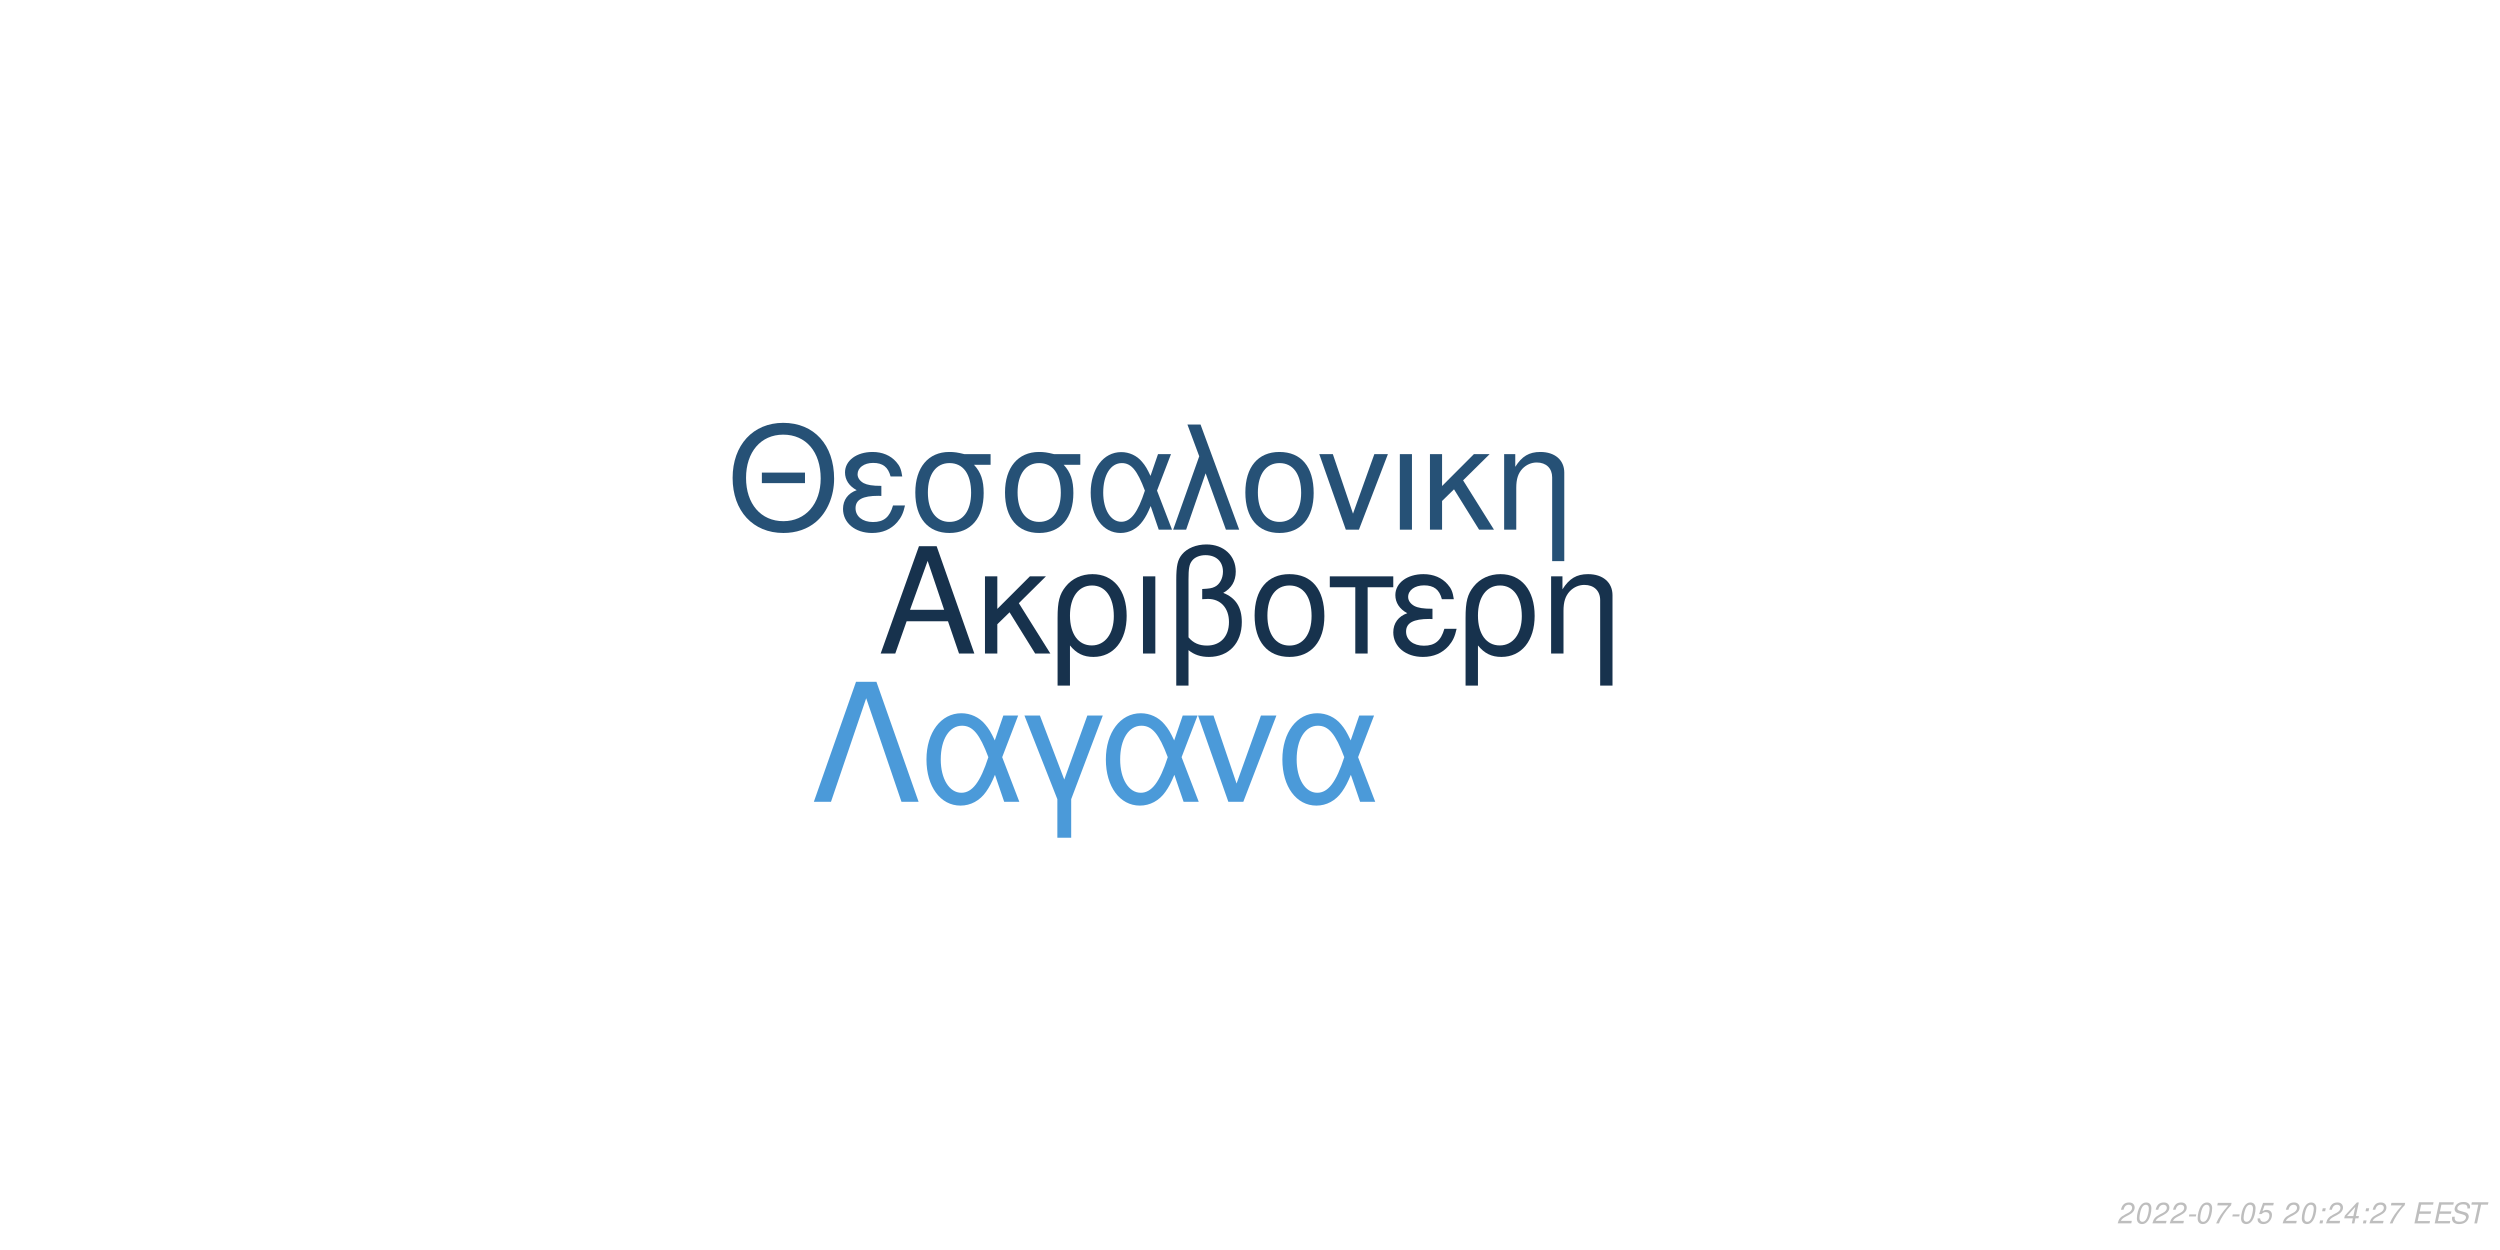
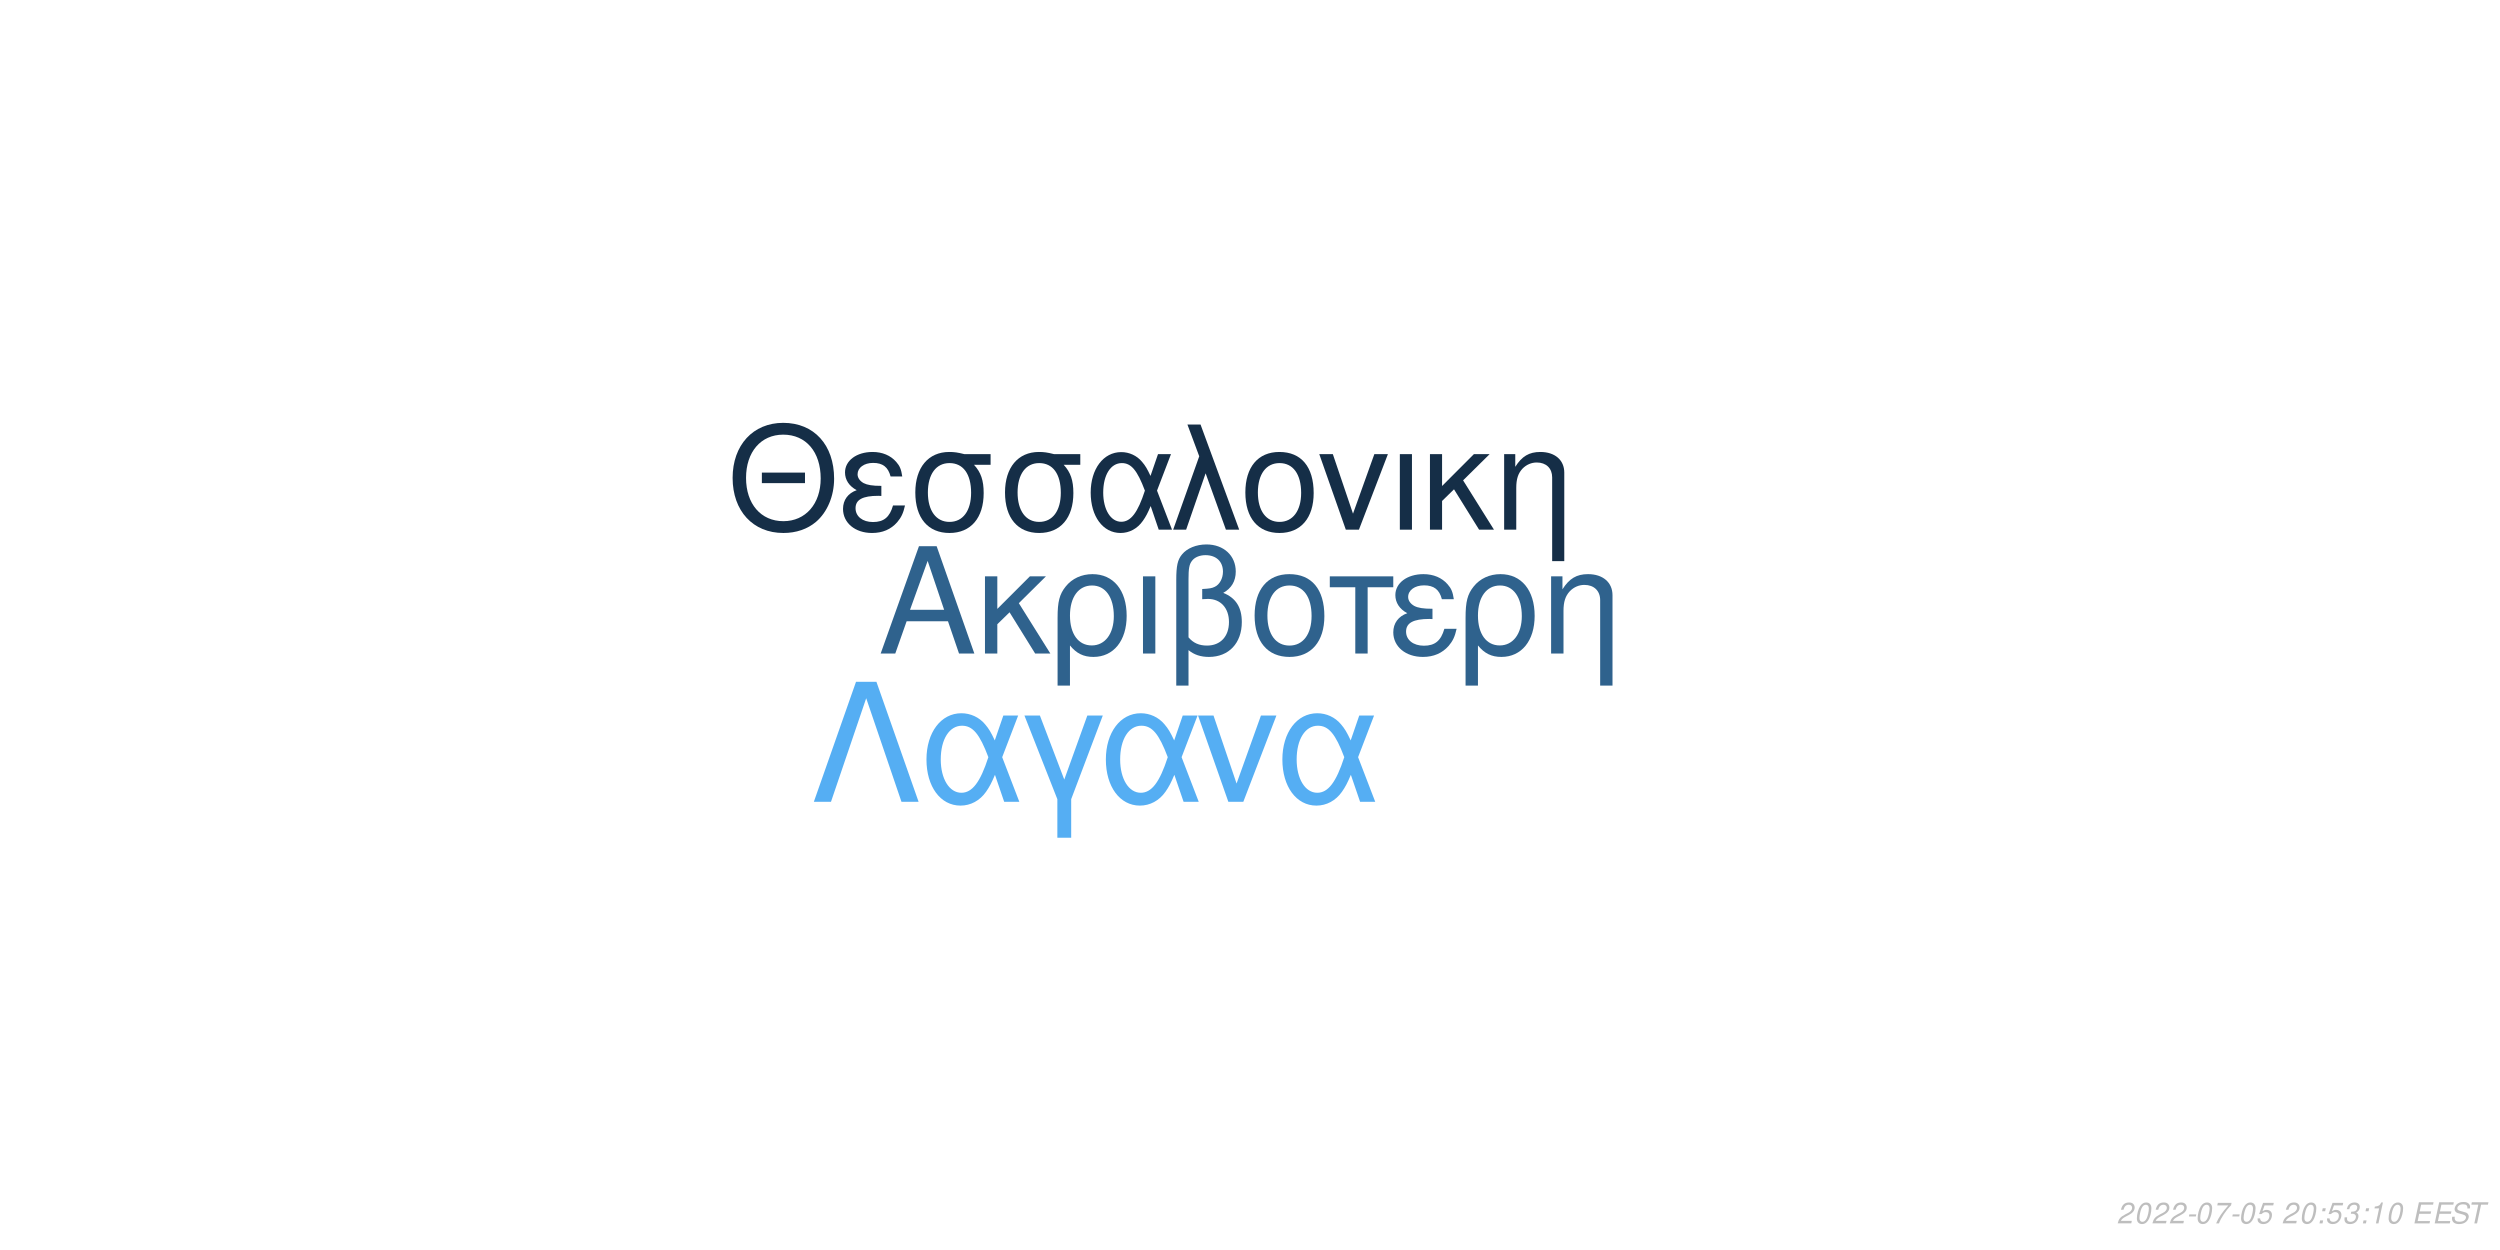
<svg xmlns="http://www.w3.org/2000/svg" xmlns:xlink="http://www.w3.org/1999/xlink" width="864pt" height="432pt" viewBox="0 0 864 432" version="1.1">
  <defs>
    <g>
      <symbol overflow="visible" id="glyph0-0">
        <path style="stroke:none;" d="" />
      </symbol>
      <symbol overflow="visible" id="glyph0-1">
        <path style="stroke:none;" d="M 24.125 -11.141 L 27.938 0 L 33.234 0 L 20.203 -37.094 L 14.094 -37.094 L 0.859 0 L 5.906 0 L 9.828 -11.141 Z M 22.797 -15.109 L 11 -15.109 L 17.094 -32.016 Z M 22.797 -15.109 " />
      </symbol>
      <symbol overflow="visible" id="glyph0-2">
        <path style="stroke:none;" d="M 7.172 -15.422 L 7.172 -26.672 L 2.906 -26.672 L 2.906 0 L 7.172 0 L 7.172 -10.125 L 11.406 -14.25 L 20.25 0 L 25.5 0 L 14.609 -17.406 L 23.969 -26.672 L 18.422 -26.672 Z M 7.172 -15.422 " />
      </symbol>
      <symbol overflow="visible" id="glyph0-3">
        <path style="stroke:none;" d="M 3 11.094 L 7.281 11.094 L 7.281 -2.797 C 9.516 -0.047 11.953 1.172 15.375 1.172 C 22.344 1.172 26.875 -4.422 26.875 -13.031 C 26.875 -21.891 22.297 -27.438 15.062 -27.438 C 11.297 -27.438 7.984 -25.906 5.797 -23.156 C 3.672 -20.516 3 -17.969 3 -12.359 Z M 14.906 -23.516 C 19.547 -23.516 22.438 -19.438 22.438 -12.922 C 22.438 -6.812 19.391 -2.797 14.812 -2.797 C 10.172 -2.797 7.281 -6.766 7.281 -13.125 C 7.281 -19.484 10.234 -23.516 14.906 -23.516 Z M 14.906 -23.516 " />
      </symbol>
      <symbol overflow="visible" id="glyph0-4">
        <path style="stroke:none;" d="M 3.516 0 L 7.781 0 L 7.781 -26.672 L 3.516 -26.672 Z M 3.516 0 " />
      </symbol>
      <symbol overflow="visible" id="glyph0-5">
        <path style="stroke:none;" d="M 4.016 11.094 L 8.25 11.094 L 8.25 -1.172 C 10.172 0.406 12.422 1.172 15.312 1.172 C 22.188 1.172 26.672 -3.609 26.672 -10.891 C 26.672 -15.984 24.578 -19.234 20.25 -20.969 C 23.109 -22.547 24.578 -25.031 24.578 -28.344 C 24.578 -33.844 20.406 -37.703 14.453 -37.703 C 10.938 -37.703 7.734 -36.391 6 -34.25 C 4.484 -32.422 4.016 -30.328 4.016 -25.391 Z M 8.25 -25.656 C 8.25 -29.359 8.5 -30.844 9.469 -32.062 C 10.375 -33.281 12.156 -34 14.094 -34 C 17.812 -34 20.156 -31.812 20.156 -28.297 C 20.156 -25.953 18.984 -23.812 17.297 -23.047 C 16.281 -22.547 15.469 -22.438 12.984 -22.297 L 12.984 -18.781 C 13.734 -18.828 14.344 -18.875 14.969 -18.875 C 19.344 -18.875 22.234 -15.719 22.234 -10.891 C 22.234 -5.906 19.281 -2.75 14.656 -2.75 C 11.953 -2.75 9.922 -3.609 8.25 -5.594 Z M 8.25 -25.656 " />
      </symbol>
      <symbol overflow="visible" id="glyph0-6">
        <path style="stroke:none;" d="M 14.094 -27.438 C 6.562 -27.438 2.094 -22.094 2.094 -13.125 C 2.094 -4.125 6.562 1.172 14.141 1.172 C 21.672 1.172 26.203 -4.172 26.203 -12.922 C 26.203 -22.188 21.828 -27.438 14.094 -27.438 Z M 14.141 -23.516 C 18.938 -23.516 21.781 -19.594 21.781 -12.984 C 21.781 -6.672 18.828 -2.75 14.141 -2.75 C 9.422 -2.75 6.516 -6.672 6.516 -13.125 C 6.516 -19.594 9.422 -23.516 14.141 -23.516 Z M 14.141 -23.516 " />
      </symbol>
      <symbol overflow="visible" id="glyph0-7">
        <path style="stroke:none;" d="M 7.891 0 L 12.156 0 L 12.156 -22.906 L 21.016 -22.906 L 21.016 -26.672 L -0.922 -26.672 L -0.922 -22.906 L 7.891 -22.906 Z M 7.891 0 " />
      </symbol>
      <symbol overflow="visible" id="glyph0-8">
        <path style="stroke:none;" d="M 14.562 -15.469 C 11.344 -15.469 9.562 -15.781 8.297 -16.438 C 6.922 -17.203 6.156 -18.328 6.156 -19.547 C 6.156 -21.891 8.453 -23.562 11.656 -23.562 C 15.062 -23.562 16.953 -22.094 17.812 -18.781 L 21.938 -18.781 C 21.578 -21.266 21.062 -22.5 19.797 -23.922 C 17.812 -26.203 14.906 -27.438 11.453 -27.438 C 5.797 -27.438 1.734 -24.375 1.734 -20.203 C 1.734 -17.609 3.156 -15.375 5.859 -13.938 C 2.797 -12.875 1.016 -10.484 1.016 -7.328 C 1.016 -2.391 5.297 1.172 11.25 1.172 C 14.969 1.172 17.906 -0.109 20.156 -2.641 C 21.578 -4.328 22.297 -5.797 22.906 -8.547 L 18.672 -8.547 C 17.5 -4.422 15.422 -2.703 11.609 -2.703 C 7.938 -2.703 5.438 -4.688 5.438 -7.578 C 5.438 -10.578 7.938 -11.953 13.484 -11.953 C 13.641 -11.953 14.094 -11.953 14.562 -11.906 Z M 14.562 -15.469 " />
      </symbol>
      <symbol overflow="visible" id="glyph0-9">
        <path style="stroke:none;" d="M 3.562 -26.672 L 3.562 0 L 7.844 0 L 7.844 -14.703 C 7.844 -17.906 8.5 -19.891 10.031 -21.531 C 11.406 -22.953 13.188 -23.719 15.062 -23.719 C 18.375 -23.719 20.516 -21.672 20.516 -18.469 L 20.516 11.094 L 24.781 11.094 L 24.781 -20.156 C 24.781 -24.578 21.469 -27.438 16.328 -27.438 C 12.359 -27.438 9.828 -25.906 7.484 -22.188 L 7.484 -26.672 Z M 3.562 -26.672 " />
      </symbol>
      <symbol overflow="visible" id="glyph1-0">
        <path style="stroke:none;" d="" />
      </symbol>
      <symbol overflow="visible" id="glyph1-1">
        <path style="stroke:none;" d="M 26.859 -19.734 L 11.953 -19.734 L 11.953 -16.094 L 26.859 -16.094 Z M 19.328 -36.922 C 8.922 -36.922 1.844 -29.25 1.844 -17.891 C 1.844 -6.484 8.875 1.141 19.391 1.141 C 23.812 1.141 27.703 -0.203 30.641 -2.688 C 34.578 -6.031 36.922 -11.656 36.922 -17.594 C 36.922 -29.297 30 -36.922 19.328 -36.922 Z M 19.328 -32.844 C 27.203 -32.844 32.281 -26.906 32.281 -17.688 C 32.281 -8.922 27.062 -2.938 19.391 -2.938 C 11.609 -2.938 6.484 -8.922 6.484 -17.891 C 6.484 -26.859 11.609 -32.844 19.328 -32.844 Z M 19.328 -32.844 " />
      </symbol>
      <symbol overflow="visible" id="glyph1-2">
        <path style="stroke:none;" d="M 14.25 -15.141 C 11.109 -15.141 9.375 -15.453 8.125 -16.094 C 6.781 -16.844 6.031 -17.938 6.031 -19.141 C 6.031 -21.422 8.266 -23.078 11.406 -23.078 C 14.75 -23.078 16.594 -21.625 17.438 -18.391 L 21.469 -18.391 C 21.125 -20.828 20.625 -22.031 19.391 -23.422 C 17.438 -25.656 14.594 -26.859 11.219 -26.859 C 5.688 -26.859 1.688 -23.875 1.688 -19.781 C 1.688 -17.234 3.094 -15.047 5.734 -13.656 C 2.734 -12.609 1 -10.266 1 -7.172 C 1 -2.344 5.188 1.141 11.016 1.141 C 14.656 1.141 17.547 -0.094 19.734 -2.594 C 21.125 -4.234 21.828 -5.688 22.422 -8.375 L 18.281 -8.375 C 17.141 -4.328 15.094 -2.641 11.359 -2.641 C 7.766 -2.641 5.328 -4.578 5.328 -7.422 C 5.328 -10.359 7.766 -11.703 13.203 -11.703 C 13.359 -11.703 13.797 -11.703 14.25 -11.656 Z M 14.25 -15.141 " />
      </symbol>
      <symbol overflow="visible" id="glyph1-3">
        <path style="stroke:none;" d="M 29 -26.109 L 19.938 -26.109 C 17.594 -26.703 16.438 -26.859 14.703 -26.859 C 7.469 -26.859 2.984 -21.469 2.984 -12.859 C 2.984 -4.031 7.375 1.141 14.797 1.141 C 22.172 1.141 26.609 -4.078 26.609 -12.656 C 26.609 -17.047 25.656 -19.828 23.266 -22.422 L 29 -22.422 Z M 14.797 -23.016 C 19.531 -23.016 22.266 -19.234 22.266 -12.75 C 22.266 -6.531 19.438 -2.688 14.797 -2.688 C 10.172 -2.688 7.328 -6.531 7.328 -12.859 C 7.328 -19.188 10.172 -23.016 14.797 -23.016 Z M 14.797 -23.016 " />
      </symbol>
      <symbol overflow="visible" id="glyph1-4">
        <path style="stroke:none;" d="M 29.344 -26.109 L 24.859 -26.109 L 22.266 -18.578 C 21.125 -21.031 20.484 -22.125 19.328 -23.469 C 17.547 -25.609 14.906 -26.812 12.156 -26.812 C 5.984 -26.812 1.594 -20.984 1.594 -12.812 C 1.594 -4.578 5.828 1.141 11.906 1.141 C 14.953 1.141 17.734 -0.344 19.625 -3.047 C 20.672 -4.531 21.281 -5.688 22.328 -8.172 L 25.109 0 L 29.703 0 L 24.516 -13.5 Z M 20.328 -13.5 C 17.891 -5.922 15.453 -2.734 12.156 -2.734 C 8.516 -2.734 5.922 -6.922 5.922 -12.812 C 5.922 -18.938 8.516 -23.016 12.359 -23.016 C 15.594 -23.016 17.688 -20.531 20.328 -13.5 Z M 20.328 -13.5 " />
      </symbol>
      <symbol overflow="visible" id="glyph1-5">
        <path style="stroke:none;" d="M 1.094 0 L 5.578 0 L 12.312 -19.484 L 19.328 0 L 23.922 0 L 10.562 -36.328 L 6.031 -36.328 L 10.109 -25.359 Z M 1.094 0 " />
      </symbol>
      <symbol overflow="visible" id="glyph1-6">
        <path style="stroke:none;" d="M 13.797 -26.859 C 6.422 -26.859 2.047 -21.625 2.047 -12.859 C 2.047 -4.031 6.422 1.141 13.859 1.141 C 21.234 1.141 25.656 -4.078 25.656 -12.656 C 25.656 -21.719 21.375 -26.859 13.797 -26.859 Z M 13.859 -23.016 C 18.531 -23.016 21.328 -19.188 21.328 -12.703 C 21.328 -6.531 18.438 -2.688 13.859 -2.688 C 9.219 -2.688 6.375 -6.531 6.375 -12.859 C 6.375 -19.188 9.219 -23.016 13.859 -23.016 Z M 13.859 -23.016 " />
      </symbol>
      <symbol overflow="visible" id="glyph1-7">
        <path style="stroke:none;" d="M 14.297 0 L 24.312 -26.109 L 19.625 -26.109 L 12.25 -5.531 L 5.281 -26.109 L 0.594 -26.109 L 9.766 0 Z M 14.297 0 " />
      </symbol>
      <symbol overflow="visible" id="glyph1-8">
        <path style="stroke:none;" d="M 3.438 0 L 7.625 0 L 7.625 -26.109 L 3.438 -26.109 Z M 3.438 0 " />
      </symbol>
      <symbol overflow="visible" id="glyph1-9">
        <path style="stroke:none;" d="M 7.031 -15.094 L 7.031 -26.109 L 2.844 -26.109 L 2.844 0 L 7.031 0 L 7.031 -9.922 L 11.156 -13.953 L 19.828 0 L 24.969 0 L 14.297 -17.047 L 23.469 -26.109 L 18.031 -26.109 Z M 7.031 -15.094 " />
      </symbol>
      <symbol overflow="visible" id="glyph1-10">
        <path style="stroke:none;" d="M 3.484 -26.109 L 3.484 0 L 7.672 0 L 7.672 -14.406 C 7.672 -17.547 8.328 -19.484 9.812 -21.078 C 11.156 -22.469 12.906 -23.219 14.75 -23.219 C 17.984 -23.219 20.078 -21.234 20.078 -18.094 L 20.078 10.859 L 24.266 10.859 L 24.266 -19.734 C 24.266 -24.062 21.031 -26.859 16 -26.859 C 12.109 -26.859 9.609 -25.359 7.328 -21.719 L 7.328 -26.109 Z M 3.484 -26.109 " />
      </symbol>
      <symbol overflow="visible" id="glyph2-0">
        <path style="stroke:none;" d="" />
      </symbol>
      <symbol overflow="visible" id="glyph2-1">
        <path style="stroke:none;" d="M 22.531 -41.484 L 15.484 -41.484 L 0.906 0 L 6.828 0 L 19 -35.797 L 31.188 0 L 37.109 0 Z M 22.531 -41.484 " />
      </symbol>
      <symbol overflow="visible" id="glyph2-2">
        <path style="stroke:none;" d="M 33.516 -29.812 L 28.391 -29.812 L 25.438 -21.219 C 24.125 -24.016 23.391 -25.266 22.078 -26.797 C 20.031 -29.25 17.016 -30.609 13.891 -30.609 C 6.828 -30.609 1.828 -23.953 1.828 -14.625 C 1.828 -5.234 6.656 1.312 13.594 1.312 C 17.078 1.312 20.266 -0.391 22.422 -3.469 C 23.609 -5.172 24.297 -6.484 25.5 -9.328 L 28.688 0 L 33.922 0 L 28 -15.422 Z M 23.219 -15.422 C 20.422 -6.766 17.641 -3.125 13.891 -3.125 C 9.734 -3.125 6.766 -7.906 6.766 -14.625 C 6.766 -21.625 9.734 -26.297 14.109 -26.297 C 17.812 -26.297 20.203 -23.453 23.219 -15.422 Z M 23.219 -15.422 " />
      </symbol>
      <symbol overflow="visible" id="glyph2-3">
        <path style="stroke:none;" d="M 12.062 12.406 L 16.844 12.406 L 16.844 -0.906 L 27.766 -29.812 L 22.422 -29.812 L 14.453 -7.688 L 6.031 -29.812 L 0.688 -29.812 L 12.062 -0.906 Z M 12.062 12.406 " />
      </symbol>
      <symbol overflow="visible" id="glyph2-4">
        <path style="stroke:none;" d="M 16.328 0 L 27.766 -29.812 L 22.422 -29.812 L 14 -6.312 L 6.031 -29.812 L 0.688 -29.812 L 11.156 0 Z M 16.328 0 " />
      </symbol>
      <symbol overflow="visible" id="glyph3-0">
        <path style="stroke:none;" d="" />
      </symbol>
      <symbol overflow="visible" id="glyph3-1">
        <path style="stroke:none;" d="M 5.234 -0.875 L 1.469 -0.875 C 1.641 -1.375 2.203 -1.891 3.109 -2.344 L 4.234 -2.938 C 5.562 -3.625 6.219 -4.469 6.219 -5.484 C 6.219 -5.938 6.062 -6.359 5.797 -6.656 C 5.469 -7.047 4.984 -7.234 4.312 -7.234 C 2.766 -7.234 1.891 -6.453 1.484 -4.734 L 2.375 -4.734 C 2.484 -5.188 2.609 -5.484 2.797 -5.75 C 3.094 -6.203 3.609 -6.453 4.188 -6.453 C 4.891 -6.453 5.344 -6.031 5.344 -5.375 C 5.344 -4.703 4.859 -4.094 4.016 -3.656 L 2.984 -3.125 C 1.234 -2.188 0.797 -1.656 0.344 -0.016 L 5.047 -0.016 Z M 5.234 -0.875 " />
      </symbol>
      <symbol overflow="visible" id="glyph3-2">
        <path style="stroke:none;" d="M 4.203 -7.234 C 3.375 -7.234 2.688 -6.812 2.125 -5.984 C 1.484 -5.047 0.984 -3.188 0.984 -1.734 C 0.984 -1.109 1.172 -0.562 1.484 -0.266 C 1.797 0.047 2.281 0.234 2.766 0.234 C 3.625 0.234 4.281 -0.156 4.859 -1.016 C 5.516 -1.953 6 -3.797 6 -5.266 C 6 -6.5 5.328 -7.234 4.203 -7.234 Z M 4.094 -6.453 C 4.734 -6.453 5.125 -5.984 5.125 -5.156 C 5.125 -4.203 4.781 -2.625 4.406 -1.812 C 3.984 -0.938 3.516 -0.547 2.875 -0.547 C 2.25 -0.547 1.875 -1.031 1.875 -1.828 C 1.875 -2.797 2.203 -4.344 2.594 -5.203 C 2.984 -6.047 3.453 -6.453 4.094 -6.453 Z M 4.094 -6.453 " />
      </symbol>
      <symbol overflow="visible" id="glyph3-3">
        <path style="stroke:none;" d="M 3.516 -3.125 L 1.125 -3.125 L 0.969 -2.406 L 3.359 -2.406 Z M 3.516 -3.125 " />
      </symbol>
      <symbol overflow="visible" id="glyph3-4">
        <path style="stroke:none;" d="M 6.703 -7.094 L 1.953 -7.094 L 1.766 -6.219 L 5.594 -6.219 C 3.344 -3.688 2.266 -2.109 1.375 0 L 2.344 0 C 3.031 -1.906 4.828 -4.594 6.547 -6.281 Z M 6.703 -7.094 " />
      </symbol>
      <symbol overflow="visible" id="glyph3-5">
        <path style="stroke:none;" d="M 6.297 -7.094 L 2.594 -7.094 L 1.234 -3.234 L 2.047 -3.234 C 2.656 -3.766 2.938 -3.906 3.531 -3.906 C 4.328 -3.906 4.797 -3.453 4.797 -2.688 C 4.797 -1.438 3.969 -0.547 2.828 -0.547 C 2.031 -0.547 1.609 -0.938 1.578 -1.734 L 0.703 -1.734 L 0.703 -1.516 C 0.703 -0.938 0.844 -0.547 1.188 -0.266 C 1.562 0.062 2.078 0.234 2.703 0.234 C 3.656 0.234 4.391 -0.156 4.984 -0.922 C 5.422 -1.5 5.672 -2.234 5.672 -2.953 C 5.672 -4 4.938 -4.672 3.812 -4.672 C 3.328 -4.672 2.906 -4.547 2.406 -4.234 L 3.109 -6.219 L 6.109 -6.219 Z M 6.297 -7.094 " />
      </symbol>
      <symbol overflow="visible" id="glyph3-6">
        <path style="stroke:none;" d="" />
      </symbol>
      <symbol overflow="visible" id="glyph3-7">
        <path style="stroke:none;" d="M 2.359 -1.031 L 1.312 -1.031 L 1.094 0 L 2.141 0 Z M 3.266 -5.234 L 2.219 -5.234 L 2 -4.203 L 3.047 -4.203 Z M 3.266 -5.234 " />
      </symbol>
      <symbol overflow="visible" id="glyph3-8">
-         <path style="stroke:none;" d="M 3.625 -1.75 L 3.266 0 L 4.141 0 L 4.516 -1.75 L 5.562 -1.75 L 5.734 -2.531 L 4.688 -2.531 L 5.688 -7.234 L 5.016 -7.234 L 0.844 -2.672 L 0.641 -1.75 Z M 3.797 -2.531 L 1.594 -2.531 L 4.469 -5.703 Z M 3.797 -2.531 " />
+         <path style="stroke:none;" d="M 2.922 -3.312 C 3.125 -3.344 3.234 -3.344 3.375 -3.344 C 4.203 -3.344 4.688 -3 4.688 -2.406 C 4.688 -1.312 3.906 -0.547 2.781 -0.547 C 2.047 -0.547 1.594 -0.938 1.594 -1.562 C 1.594 -1.719 1.609 -1.844 1.656 -2.094 L 0.766 -2.094 C 0.734 -1.797 0.719 -1.641 0.719 -1.469 C 0.719 -0.375 1.406 0.234 2.641 0.234 C 3.547 0.234 4.297 -0.078 4.812 -0.656 C 5.266 -1.156 5.562 -1.875 5.562 -2.547 C 5.562 -3.125 5.344 -3.453 4.797 -3.734 C 5.641 -4.234 6.016 -4.844 6.016 -5.734 C 6.016 -6.656 5.312 -7.234 4.203 -7.234 C 3.375 -7.234 2.672 -6.938 2.188 -6.375 C 1.891 -6.031 1.703 -5.641 1.516 -4.906 L 2.391 -4.906 C 2.5 -5.359 2.594 -5.594 2.734 -5.812 C 3.047 -6.234 3.516 -6.453 4.078 -6.453 C 4.734 -6.453 5.141 -6.125 5.141 -5.578 C 5.141 -5.188 5.016 -4.797 4.797 -4.547 C 4.516 -4.234 4 -4.062 3.266 -4.062 L 3.078 -4.062 Z M 2.922 -3.312 " />
      </symbol>
      <symbol overflow="visible" id="glyph3-9">
+         <path style="stroke:none;" d="M 3.703 -5.188 L 2.594 0 L 3.469 0 L 5.016 -7.234 L 4.438 -7.234 C 3.906 -6.156 3.688 -6.016 2.234 -5.812 L 2.109 -5.188 Z M 3.703 -5.188 " />
+       </symbol>
+       <symbol overflow="visible" id="glyph3-10">
        <path style="stroke:none;" d="M 2.547 -3.312 L 6.5 -3.312 L 6.688 -4.141 L 2.719 -4.141 L 3.219 -6.469 L 7.344 -6.469 L 7.516 -7.297 L 2.453 -7.297 L 0.906 0 L 6.125 0 L 6.297 -0.812 L 2.016 -0.812 Z M 2.547 -3.312 " />
      </symbol>
-       <symbol overflow="visible" id="glyph3-10">
+       <symbol overflow="visible" id="glyph3-11">
        <path style="stroke:none;" d="M 7.062 -5.156 C 7.125 -5.438 7.141 -5.562 7.141 -5.703 C 7.141 -6.156 6.938 -6.594 6.594 -6.891 C 6.188 -7.25 5.656 -7.406 4.875 -7.406 C 3.844 -7.406 3.047 -7.125 2.5 -6.562 C 2.094 -6.141 1.781 -5.438 1.781 -4.922 C 1.781 -4.297 2.219 -3.766 2.891 -3.562 L 4.594 -3.094 C 5.406 -2.859 5.734 -2.578 5.734 -2.094 C 5.734 -1.781 5.547 -1.406 5.266 -1.141 C 4.844 -0.766 4.266 -0.578 3.453 -0.578 C 2.328 -0.578 1.812 -0.984 1.812 -1.906 C 1.812 -2.047 1.812 -2.125 1.844 -2.312 L 0.984 -2.312 C 0.906 -2.062 0.891 -1.906 0.891 -1.688 C 0.891 -0.484 1.797 0.234 3.297 0.234 C 4.359 0.234 5.234 -0.062 5.812 -0.609 C 6.344 -1.078 6.688 -1.797 6.688 -2.375 C 6.688 -2.641 6.609 -2.906 6.453 -3.156 C 6.234 -3.5 5.938 -3.703 5.469 -3.828 L 3.75 -4.312 C 2.984 -4.547 2.734 -4.734 2.734 -5.188 C 2.734 -5.547 2.875 -5.844 3.188 -6.109 C 3.547 -6.438 4.031 -6.594 4.703 -6.594 C 5.266 -6.594 5.688 -6.484 5.906 -6.297 C 6.094 -6.125 6.219 -5.797 6.219 -5.516 C 6.219 -5.422 6.203 -5.344 6.188 -5.156 Z M 7.062 -5.156 " />
      </symbol>
-       <symbol overflow="visible" id="glyph3-11">
+       <symbol overflow="visible" id="glyph3-12">
        <path style="stroke:none;" d="M 4.938 -6.469 L 7.312 -6.469 L 7.484 -7.297 L 1.75 -7.297 L 1.578 -6.469 L 3.984 -6.469 L 2.609 0 L 3.547 0 Z M 4.938 -6.469 " />
      </symbol>
    </g>
  </defs>
  <g id="surface1">
    <rect x="0" y="0" width="864" height="432" style="fill:rgb(100%,100%,100%);fill-opacity:1;stroke:none;" />
-     <g style="fill:rgb(9.02%,19.608%,30.196%);fill-opacity:1;">
+     <g style="fill:rgb(18.431%,38.431%,55.294%);fill-opacity:1;">
      <use xlink:href="#glyph0-1" x="303.5" y="225.861" />
      <use xlink:href="#glyph0-2" x="337.5" y="225.861" />
      <use xlink:href="#glyph0-3" x="362.5" y="225.861" />
      <use xlink:href="#glyph0-4" x="391.5" y="225.861" />
      <use xlink:href="#glyph0-5" x="402.5" y="225.861" />
      <use xlink:href="#glyph0-6" x="431.5" y="225.861" />
      <use xlink:href="#glyph0-7" x="460.5" y="225.861" />
      <use xlink:href="#glyph0-8" x="480.5" y="225.861" />
      <use xlink:href="#glyph0-3" x="503.5" y="225.861" />
      <use xlink:href="#glyph0-9" x="532.5" y="225.861" />
    </g>
-     <g style="fill:rgb(14.902%,31.765%,46.275%);fill-opacity:1;">
+     <g style="fill:rgb(8.235%,18.039%,27.843%);fill-opacity:1;">
      <use xlink:href="#glyph1-1" x="251.348" y="183.058" />
      <use xlink:href="#glyph1-2" x="290.348" y="183.058" />
      <use xlink:href="#glyph1-3" x="313.348" y="183.058" />
      <use xlink:href="#glyph1-3" x="344.348" y="183.058" />
      <use xlink:href="#glyph1-4" x="375.348" y="183.058" />
      <use xlink:href="#glyph1-5" x="404.348" y="183.058" />
      <use xlink:href="#glyph1-6" x="428.348" y="183.058" />
      <use xlink:href="#glyph1-7" x="455.348" y="183.058" />
      <use xlink:href="#glyph1-8" x="480.348" y="183.058" />
      <use xlink:href="#glyph1-9" x="491.348" y="183.058" />
      <use xlink:href="#glyph1-10" x="516.348" y="183.058" />
    </g>
-     <g style="fill:rgb(29.412%,60.392%,85.098%);fill-opacity:1;">
+     <g style="fill:rgb(33.333%,68.235%,95.294%);fill-opacity:1;">
      <use xlink:href="#glyph2-1" x="280.359" y="277.105" />
      <use xlink:href="#glyph2-2" x="318.359" y="277.105" />
      <use xlink:href="#glyph2-3" x="353.359" y="277.105" />
      <use xlink:href="#glyph2-2" x="380.359" y="277.105" />
      <use xlink:href="#glyph2-4" x="413.359" y="277.105" />
      <use xlink:href="#glyph2-2" x="441.359" y="277.105" />
    </g>
    <g style="fill:rgb(74.51%,74.51%,74.51%);fill-opacity:1;">
      <use xlink:href="#glyph3-1" x="731.52" y="422.81" />
      <use xlink:href="#glyph3-2" x="737.52" y="422.81" />
      <use xlink:href="#glyph3-1" x="743.52" y="422.81" />
      <use xlink:href="#glyph3-1" x="749.52" y="422.81" />
      <use xlink:href="#glyph3-3" x="755.52" y="422.81" />
      <use xlink:href="#glyph3-2" x="758.52" y="422.81" />
      <use xlink:href="#glyph3-4" x="764.52" y="422.81" />
      <use xlink:href="#glyph3-3" x="770.52" y="422.81" />
      <use xlink:href="#glyph3-2" x="773.52" y="422.81" />
      <use xlink:href="#glyph3-5" x="779.52" y="422.81" />
      <use xlink:href="#glyph3-6" x="785.52" y="422.81" />
      <use xlink:href="#glyph3-1" x="788.52" y="422.81" />
      <use xlink:href="#glyph3-2" x="794.52" y="422.81" />
      <use xlink:href="#glyph3-7" x="800.52" y="422.81" />
-       <use xlink:href="#glyph3-1" x="803.52" y="422.81" />
+       <use xlink:href="#glyph3-5" x="803.52" y="422.81" />
      <use xlink:href="#glyph3-8" x="809.52" y="422.81" />
      <use xlink:href="#glyph3-7" x="815.52" y="422.81" />
-       <use xlink:href="#glyph3-1" x="818.52" y="422.81" />
-       <use xlink:href="#glyph3-4" x="824.52" y="422.81" />
+       <use xlink:href="#glyph3-9" x="818.52" y="422.81" />
+       <use xlink:href="#glyph3-2" x="824.52" y="422.81" />
      <use xlink:href="#glyph3-6" x="830.52" y="422.81" />
-       <use xlink:href="#glyph3-9" x="833.52" y="422.81" />
-       <use xlink:href="#glyph3-9" x="840.52" y="422.81" />
-       <use xlink:href="#glyph3-10" x="846.52" y="422.81" />
-       <use xlink:href="#glyph3-11" x="852.52" y="422.81" />
+       <use xlink:href="#glyph3-10" x="833.52" y="422.81" />
+       <use xlink:href="#glyph3-10" x="840.52" y="422.81" />
+       <use xlink:href="#glyph3-11" x="846.52" y="422.81" />
+       <use xlink:href="#glyph3-12" x="852.52" y="422.81" />
    </g>
  </g>
</svg>
